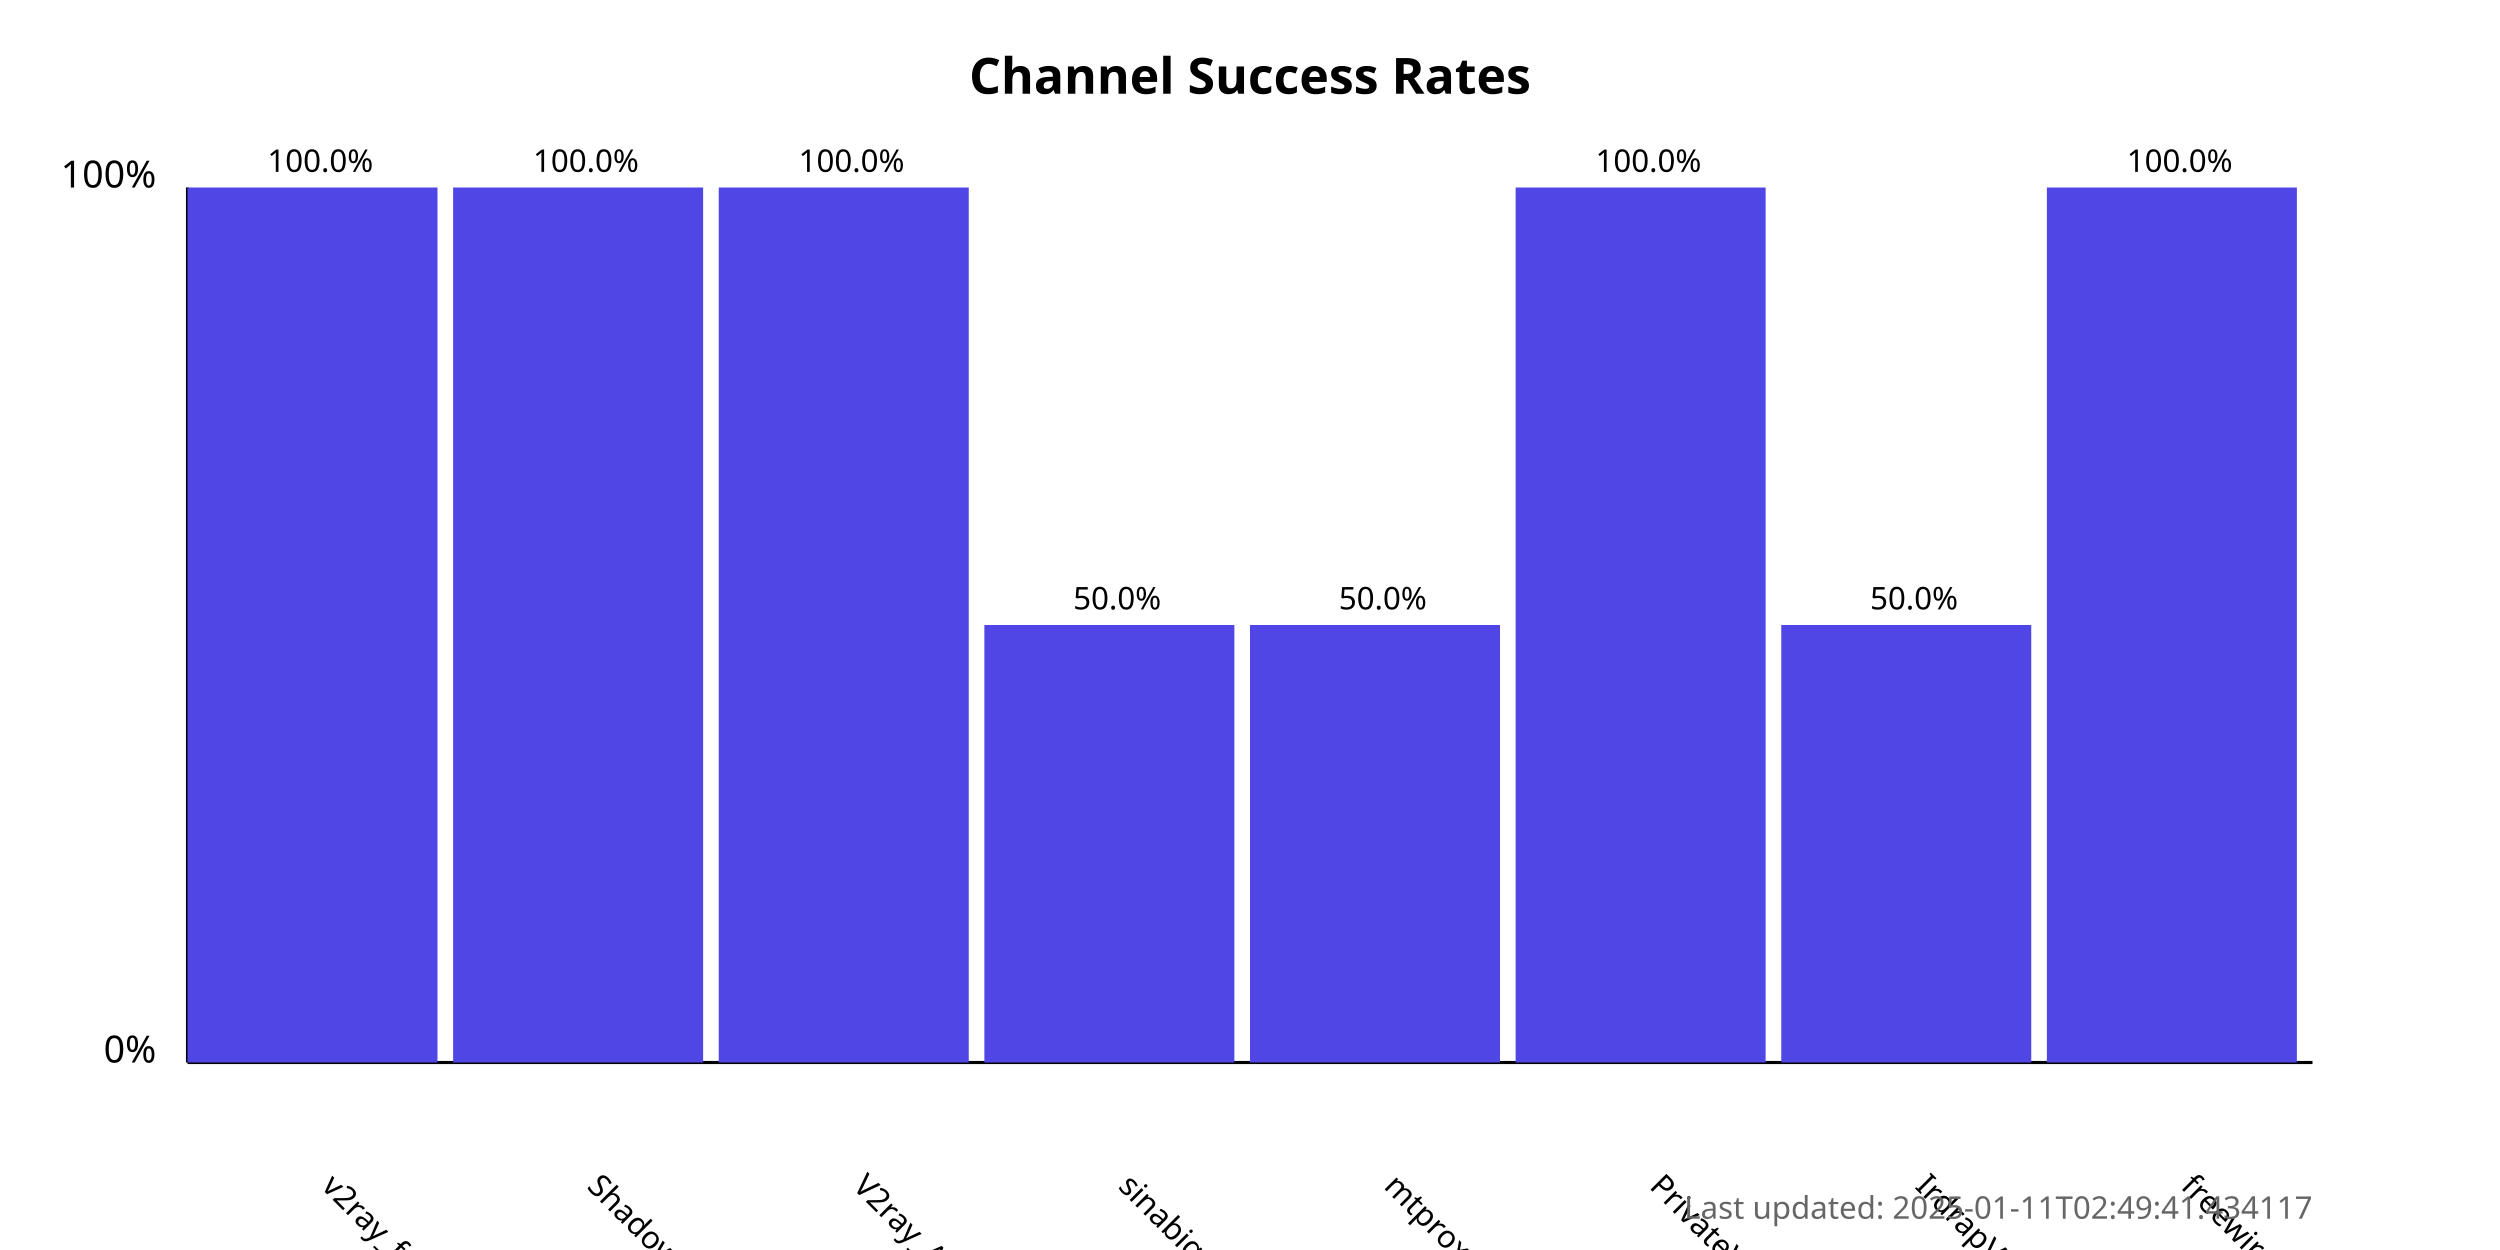
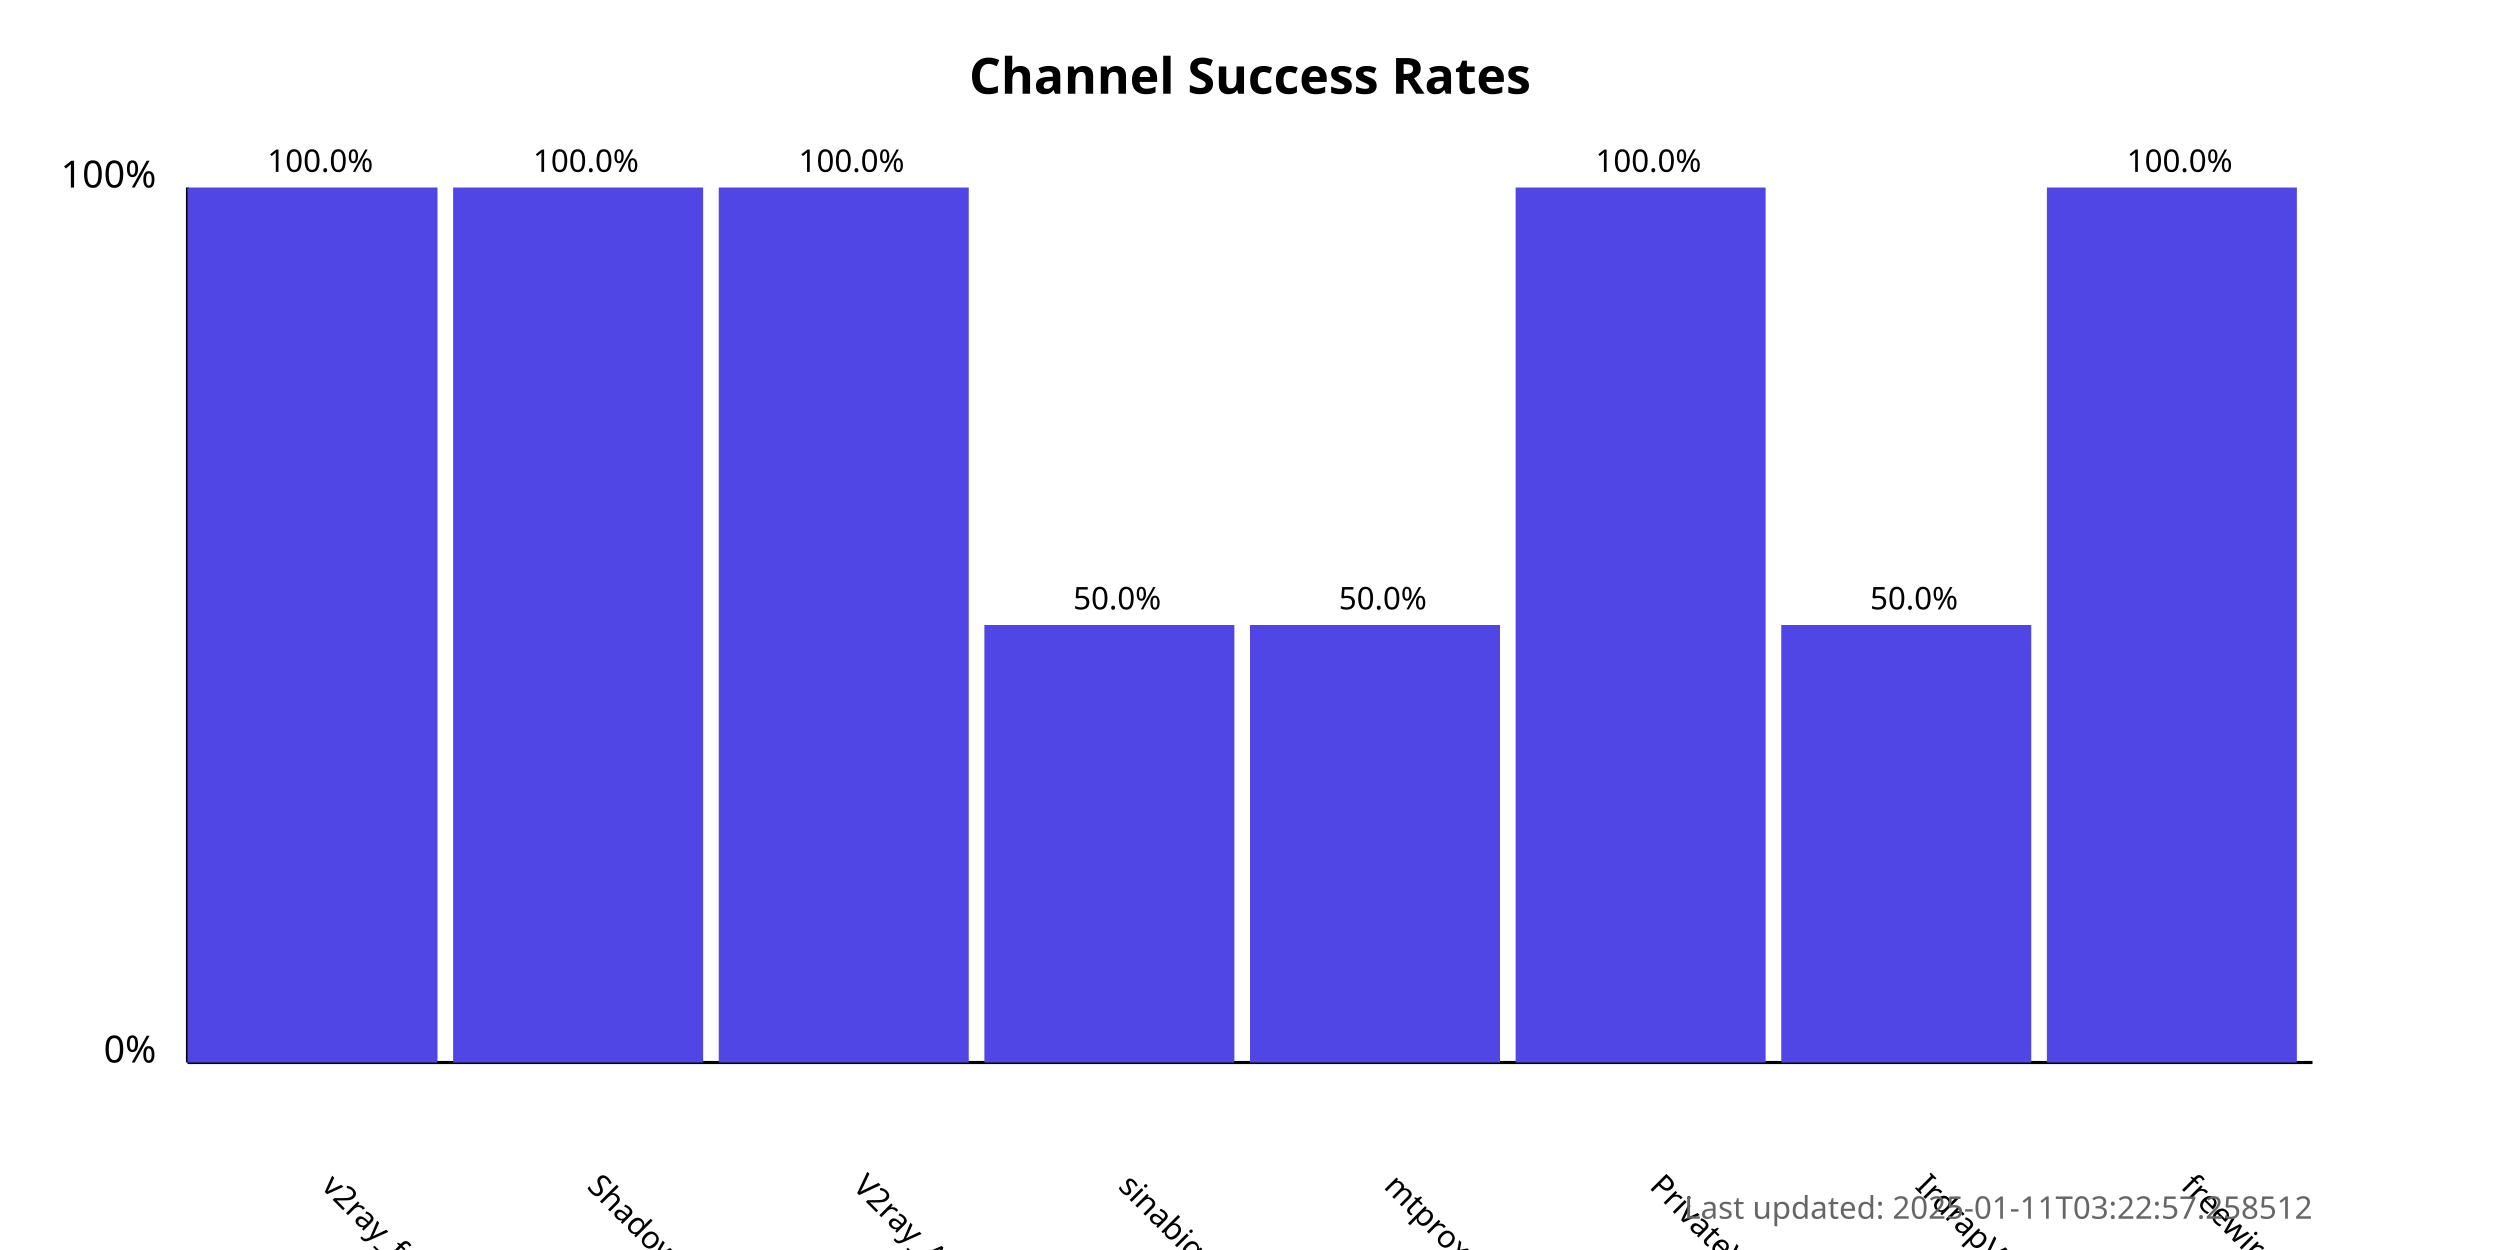
<svg xmlns="http://www.w3.org/2000/svg" width="800" height="400">
  <style>
            .chart-title { font: bold 16px sans-serif; }
            .axis-label { font: 12px sans-serif; }
            .tick-label { font: 10px sans-serif; }
            .bar { fill: #4f46e5; }
            .bar:hover { fill: #6366f1; }
            .timestamp { font: 10px sans-serif; fill: #666; }
        </style>
  <text x="400.0" y="30" text-anchor="middle" class="chart-title">
            Channel Success Rates
        </text>
  <line x1="60" y1="340" x2="60" y2="60" stroke="black" stroke-width="1" />
  <line x1="60" y1="340" x2="740" y2="340" stroke="black" stroke-width="1" />
  <text x="50" y="340" text-anchor="end" class="axis-label">0%</text>
  <text x="50" y="60" text-anchor="end" class="axis-label">100%</text>
  <g>
    <rect x="60" y="60.0" width="80.0" height="280.0" class="bar" />
    <text x="102.5" y="380" transform="rotate(45, 102.5, 380)" text-anchor="start" class="tick-label">
                v2ray_free_conf
            </text>
    <text x="102.5" y="55.0" text-anchor="middle" class="tick-label">
                100.0%
            </text>
  </g>
  <g>
    <rect x="145.0" y="60.0" width="80.0" height="280.0" class="bar" />
    <text x="187.5" y="380" transform="rotate(45, 187.5, 380)" text-anchor="start" class="tick-label">
                ShadowProxy66
            </text>
    <text x="187.5" y="55.0" text-anchor="middle" class="tick-label">
                100.0%
            </text>
  </g>
  <g>
    <rect x="230.0" y="60.0" width="80.0" height="280.0" class="bar" />
    <text x="272.5" y="380" transform="rotate(45, 272.5, 380)" text-anchor="start" class="tick-label">
                V2ray_Alpha
            </text>
    <text x="272.5" y="55.0" text-anchor="middle" class="tick-label">
                100.0%
            </text>
  </g>
  <g>
    <rect x="315.0" y="200.0" width="80.0" height="140.0" class="bar" />
    <text x="357.5" y="380" transform="rotate(45, 357.5, 380)" text-anchor="start" class="tick-label">
                sinabigo
            </text>
    <text x="357.5" y="195.0" text-anchor="middle" class="tick-label">
                50.0%
            </text>
  </g>
  <g>
    <rect x="400.0" y="200.0" width="80.0" height="140.0" class="bar" />
    <text x="442.5" y="380" transform="rotate(45, 442.5, 380)" text-anchor="start" class="tick-label">
                mtproxy_lists
            </text>
    <text x="442.5" y="195.0" text-anchor="middle" class="tick-label">
                50.0%
            </text>
  </g>
  <g>
    <rect x="485.0" y="60.0" width="80.0" height="280.0" class="bar" />
    <text x="527.5" y="380" transform="rotate(45, 527.5, 380)" text-anchor="start" class="tick-label">
                PrivateVPNs
            </text>
    <text x="527.5" y="55.0" text-anchor="middle" class="tick-label">
                100.0%
            </text>
  </g>
  <g>
    <rect x="570.0" y="200.0" width="80.0" height="140.0" class="bar" />
    <text x="612.5" y="380" transform="rotate(45, 612.5, 380)" text-anchor="start" class="tick-label">
                IrdrapVPNnews
            </text>
    <text x="612.5" y="195.0" text-anchor="middle" class="tick-label">
                50.0%
            </text>
  </g>
  <g>
    <rect x="655.0" y="60.0" width="80.0" height="280.0" class="bar" />
    <text x="697.5" y="380" transform="rotate(45, 697.5, 380)" text-anchor="start" class="tick-label">
                freewireguard
            </text>
    <text x="697.5" y="55.0" text-anchor="middle" class="tick-label">
                100.0%
            </text>
  </g>
  <text x="740" y="390" text-anchor="end" class="timestamp">
-             Last updated: 2025-01-11T02:49:41.434117
+             Last updated: 2025-01-11T03:22:57.258512
        </text>
</svg>
